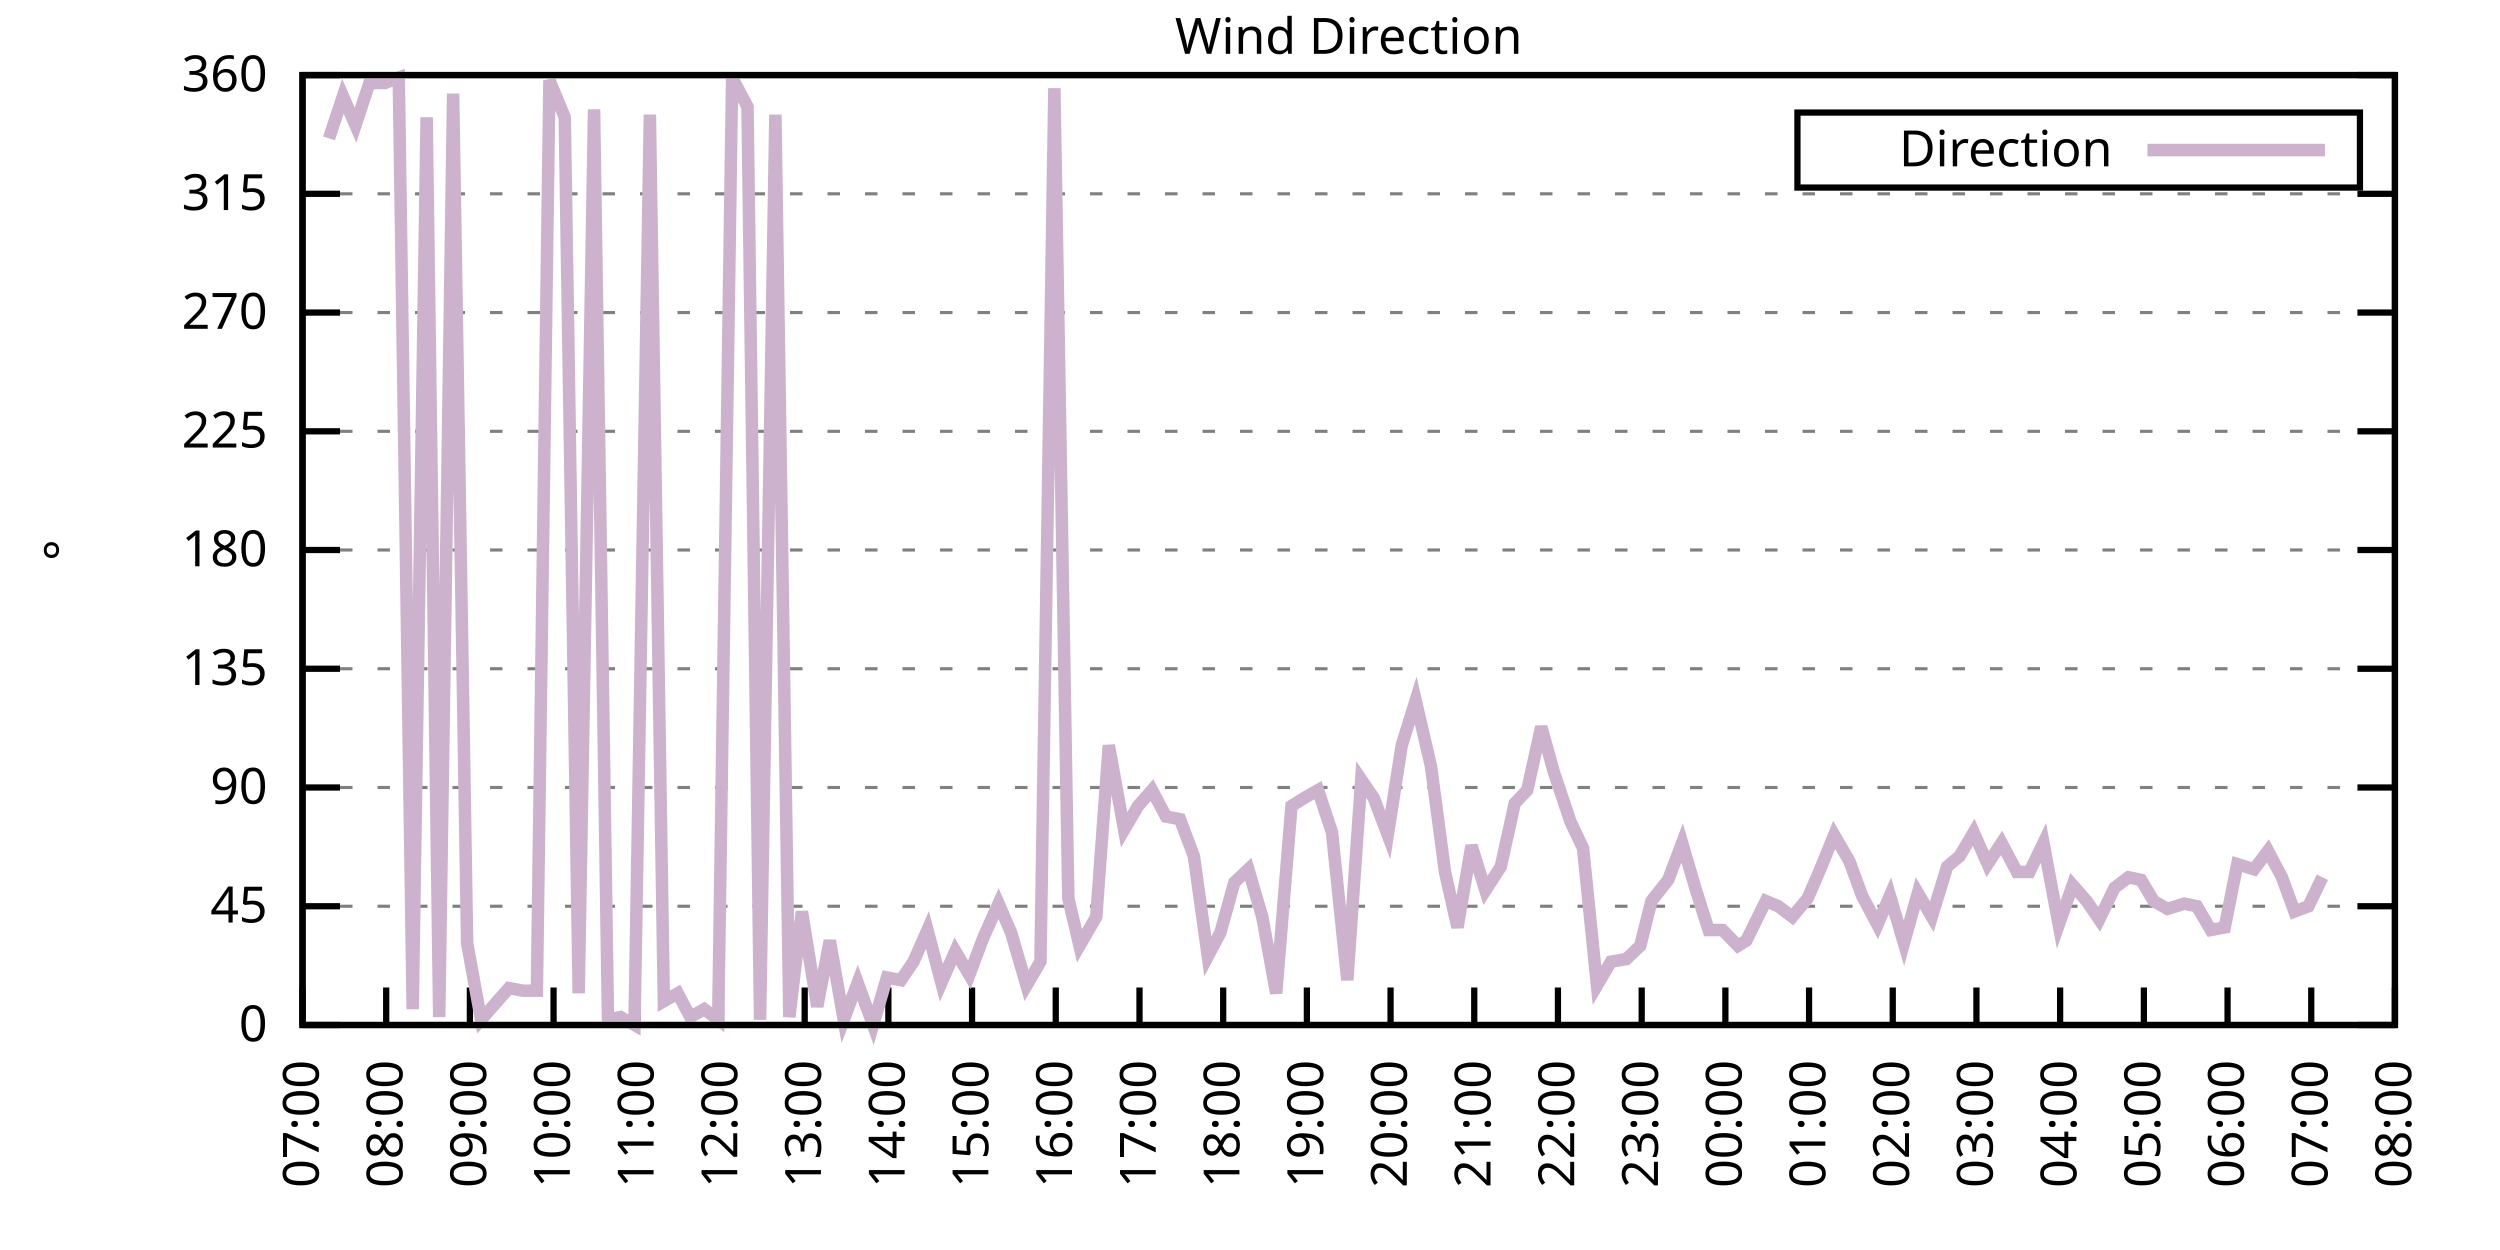
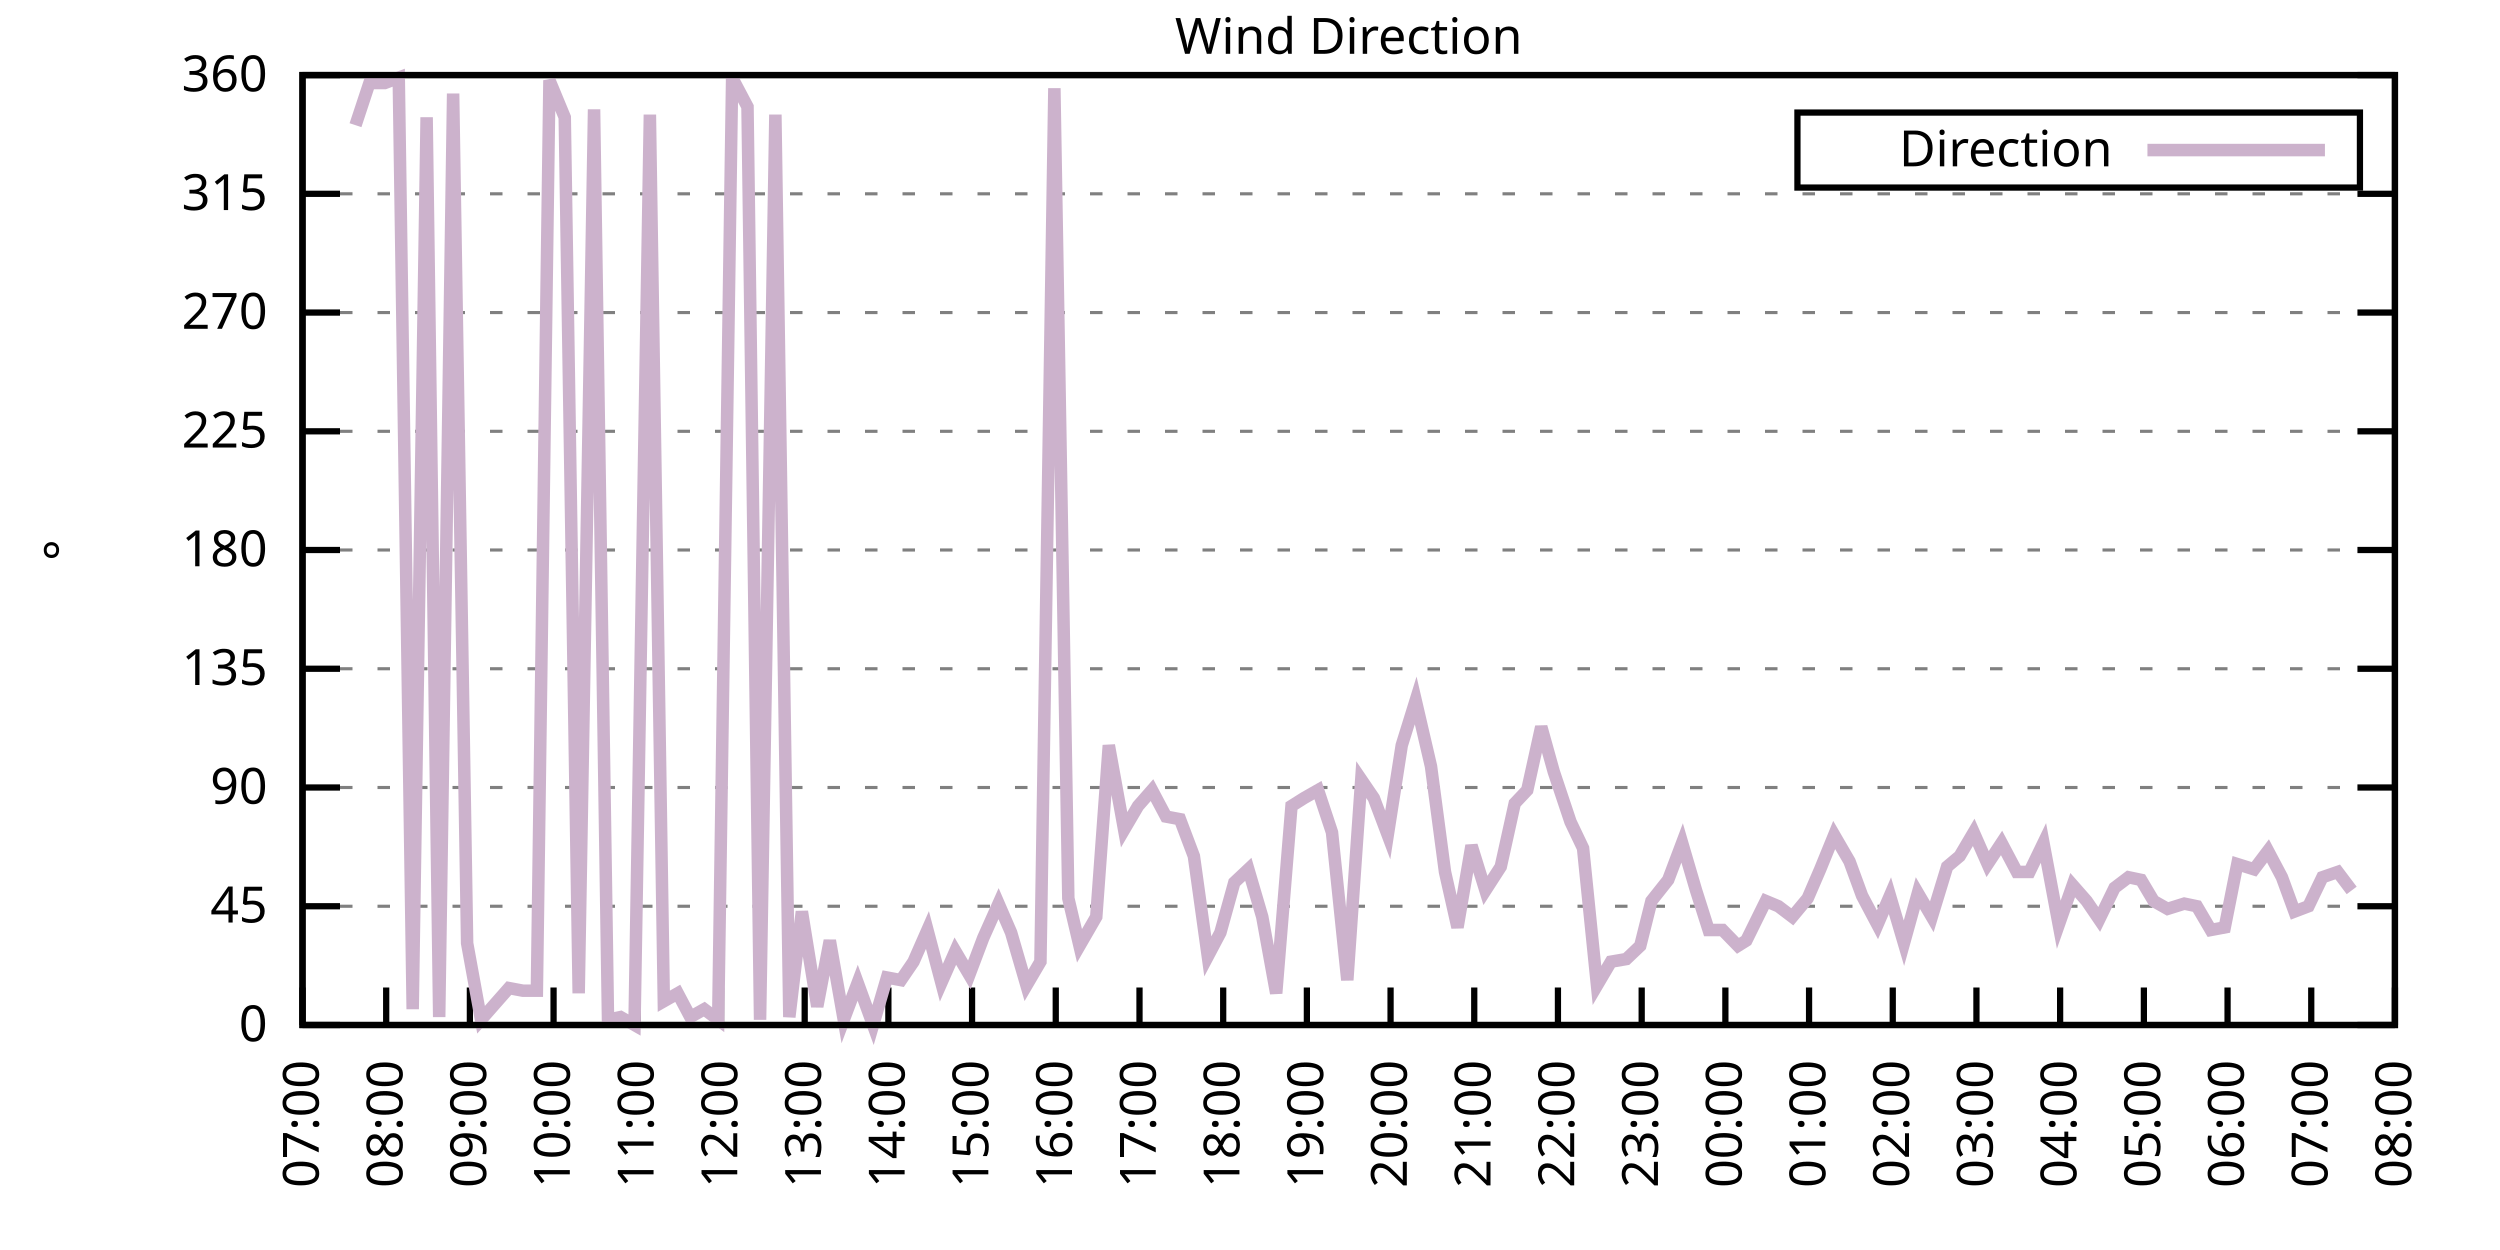
<svg xmlns="http://www.w3.org/2000/svg" xmlns:xlink="http://www.w3.org/1999/xlink" width="400" height="200" viewBox="0 0 400 200">
  <g id="gnuplot_canvas">
    <rect x="0" y="0" width="400" height="200" fill="none" />
    <defs>
      <circle id="gpDot" r="0.5" stroke-width="0.5" stroke="currentColor" />
      <path id="gpPt0" stroke-width="0.333" stroke="currentColor" d="M-1,0 h2 M0,-1 v2" />
      <path id="gpPt1" stroke-width="0.333" stroke="currentColor" d="M-1,-1 L1,1 M1,-1 L-1,1" />
      <path id="gpPt2" stroke-width="0.333" stroke="currentColor" d="M-1,0 L1,0 M0,-1 L0,1 M-1,-1 L1,1 M-1,1 L1,-1" />
      <rect id="gpPt3" stroke-width="0.333" stroke="currentColor" x="-1" y="-1" width="2" height="2" />
      <rect id="gpPt4" stroke-width="0.333" stroke="currentColor" fill="currentColor" x="-1" y="-1" width="2" height="2" />
      <circle id="gpPt5" stroke-width="0.333" stroke="currentColor" cx="0" cy="0" r="1" />
      <use xlink:href="#gpPt5" id="gpPt6" fill="currentColor" stroke="none" />
      <path id="gpPt7" stroke-width="0.333" stroke="currentColor" d="M0,-1.33 L-1.33,0.67 L1.33,0.67 z" />
      <use xlink:href="#gpPt7" id="gpPt8" fill="currentColor" stroke="none" />
      <use xlink:href="#gpPt7" id="gpPt9" stroke="currentColor" transform="rotate(180)" />
      <use xlink:href="#gpPt9" id="gpPt10" fill="currentColor" stroke="none" />
      <use xlink:href="#gpPt3" id="gpPt11" stroke="currentColor" transform="rotate(45)" />
      <use xlink:href="#gpPt11" id="gpPt12" fill="currentColor" stroke="none" />
      <path id="gpPt13" stroke-width="0.333" stroke="currentColor" d="M0,1.330 L1.265,0.411 L0.782,-1.067 L-0.782,-1.076 L-1.265,0.411 z" />
      <use xlink:href="#gpPt13" id="gpPt14" fill="currentColor" stroke="none" />
      <filter id="textbox" filterUnits="objectBoundingBox" x="0" y="0" height="1" width="1">
        <feFlood flood-color="white" flood-opacity="1" result="bgnd" />
        <feComposite in="SourceGraphic" in2="bgnd" operator="atop" />
      </filter>
      <filter id="greybox" filterUnits="objectBoundingBox" x="0" y="0" height="1" width="1">
        <feFlood flood-color="lightgrey" flood-opacity="1" result="grey" />
        <feComposite in="SourceGraphic" in2="grey" operator="atop" />
      </filter>
    </defs>
    <g fill="none" color="white" stroke="currentColor" stroke-width="1.00" stroke-linecap="butt" stroke-linejoin="miter">
</g>
    <g fill="none" color="black" stroke="currentColor" stroke-width="1.00" stroke-linecap="butt" stroke-linejoin="miter">
      <g stroke="none" shape-rendering="crispEdges">
        <polygon fill="rgb(255, 255, 255)" points="48.40,164.00 383.18,164.00 383.18,12.02 48.40,12.02 " />
      </g>
    </g>
    <g fill="none" color="black" stroke="currentColor" stroke-width="1.00" stroke-linecap="butt" stroke-linejoin="miter">
</g>
    <g fill="none" color="black" stroke="black" stroke-width="0.50" stroke-linecap="butt" stroke-linejoin="miter">
</g>
    <g fill="none" color="gray" stroke="currentColor" stroke-width="0.50" stroke-linecap="butt" stroke-linejoin="miter">
      <path stroke="gray" stroke-dasharray="2,4" class="gridline" d="M48.40,164.00 L383.19,164.00  " />
    </g>
    <g fill="none" color="gray" stroke="gray" stroke-width="1.00" stroke-linecap="butt" stroke-linejoin="miter">
</g>
    <g fill="none" color="black" stroke="currentColor" stroke-width="1.00" stroke-linecap="butt" stroke-linejoin="miter">
      <path stroke="black" d="M48.40,164.00 L54.40,164.00 M383.19,164.00 L377.19,164.00  " />
      <g transform="translate(42.80,166.60)" stroke="none" fill="black" font-family="Sans" font-size="8.00" text-anchor="end">
        <text>
          <tspan font-family="Sans"> 0</tspan>
        </text>
      </g>
    </g>
    <g fill="none" color="black" stroke="currentColor" stroke-width="1.00" stroke-linecap="butt" stroke-linejoin="miter">
</g>
    <g fill="none" color="black" stroke="black" stroke-width="0.50" stroke-linecap="butt" stroke-linejoin="miter">
</g>
    <g fill="none" color="gray" stroke="currentColor" stroke-width="0.50" stroke-linecap="butt" stroke-linejoin="miter">
      <path stroke="gray" stroke-dasharray="2,4" class="gridline" d="M48.40,145.00 L383.19,145.00  " />
    </g>
    <g fill="none" color="gray" stroke="gray" stroke-width="1.00" stroke-linecap="butt" stroke-linejoin="miter">
</g>
    <g fill="none" color="black" stroke="currentColor" stroke-width="1.00" stroke-linecap="butt" stroke-linejoin="miter">
      <path stroke="black" d="M48.40,145.00 L54.40,145.00 M383.19,145.00 L377.19,145.00  " />
      <g transform="translate(42.80,147.60)" stroke="none" fill="black" font-family="Sans" font-size="8.00" text-anchor="end">
        <text>
          <tspan font-family="Sans"> 45</tspan>
        </text>
      </g>
    </g>
    <g fill="none" color="black" stroke="currentColor" stroke-width="1.00" stroke-linecap="butt" stroke-linejoin="miter">
</g>
    <g fill="none" color="black" stroke="black" stroke-width="0.50" stroke-linecap="butt" stroke-linejoin="miter">
</g>
    <g fill="none" color="gray" stroke="currentColor" stroke-width="0.50" stroke-linecap="butt" stroke-linejoin="miter">
      <path stroke="gray" stroke-dasharray="2,4" class="gridline" d="M48.40,126.00 L383.19,126.00  " />
    </g>
    <g fill="none" color="gray" stroke="gray" stroke-width="1.00" stroke-linecap="butt" stroke-linejoin="miter">
</g>
    <g fill="none" color="black" stroke="currentColor" stroke-width="1.00" stroke-linecap="butt" stroke-linejoin="miter">
      <path stroke="black" d="M48.40,126.00 L54.40,126.00 M383.19,126.00 L377.19,126.00  " />
      <g transform="translate(42.80,128.60)" stroke="none" fill="black" font-family="Sans" font-size="8.00" text-anchor="end">
        <text>
          <tspan font-family="Sans"> 90</tspan>
        </text>
      </g>
    </g>
    <g fill="none" color="black" stroke="currentColor" stroke-width="1.00" stroke-linecap="butt" stroke-linejoin="miter">
</g>
    <g fill="none" color="black" stroke="black" stroke-width="0.50" stroke-linecap="butt" stroke-linejoin="miter">
</g>
    <g fill="none" color="gray" stroke="currentColor" stroke-width="0.50" stroke-linecap="butt" stroke-linejoin="miter">
      <path stroke="gray" stroke-dasharray="2,4" class="gridline" d="M48.40,107.00 L383.19,107.00  " />
    </g>
    <g fill="none" color="gray" stroke="gray" stroke-width="1.00" stroke-linecap="butt" stroke-linejoin="miter">
</g>
    <g fill="none" color="black" stroke="currentColor" stroke-width="1.00" stroke-linecap="butt" stroke-linejoin="miter">
      <path stroke="black" d="M48.40,107.00 L54.40,107.00 M383.19,107.00 L377.19,107.00  " />
      <g transform="translate(42.80,109.60)" stroke="none" fill="black" font-family="Sans" font-size="8.00" text-anchor="end">
        <text>
          <tspan font-family="Sans"> 135</tspan>
        </text>
      </g>
    </g>
    <g fill="none" color="black" stroke="currentColor" stroke-width="1.00" stroke-linecap="butt" stroke-linejoin="miter">
</g>
    <g fill="none" color="black" stroke="black" stroke-width="0.50" stroke-linecap="butt" stroke-linejoin="miter">
</g>
    <g fill="none" color="gray" stroke="currentColor" stroke-width="0.50" stroke-linecap="butt" stroke-linejoin="miter">
      <path stroke="gray" stroke-dasharray="2,4" class="gridline" d="M48.40,88.00 L383.19,88.00  " />
    </g>
    <g fill="none" color="gray" stroke="gray" stroke-width="1.00" stroke-linecap="butt" stroke-linejoin="miter">
</g>
    <g fill="none" color="black" stroke="currentColor" stroke-width="1.00" stroke-linecap="butt" stroke-linejoin="miter">
      <path stroke="black" d="M48.40,88.00 L54.40,88.00 M383.19,88.00 L377.19,88.00  " />
      <g transform="translate(42.80,90.60)" stroke="none" fill="black" font-family="Sans" font-size="8.00" text-anchor="end">
        <text>
          <tspan font-family="Sans"> 180</tspan>
        </text>
      </g>
    </g>
    <g fill="none" color="black" stroke="currentColor" stroke-width="1.00" stroke-linecap="butt" stroke-linejoin="miter">
</g>
    <g fill="none" color="black" stroke="black" stroke-width="0.50" stroke-linecap="butt" stroke-linejoin="miter">
</g>
    <g fill="none" color="gray" stroke="currentColor" stroke-width="0.50" stroke-linecap="butt" stroke-linejoin="miter">
      <path stroke="gray" stroke-dasharray="2,4" class="gridline" d="M48.40,69.01 L383.19,69.01  " />
    </g>
    <g fill="none" color="gray" stroke="gray" stroke-width="1.00" stroke-linecap="butt" stroke-linejoin="miter">
</g>
    <g fill="none" color="black" stroke="currentColor" stroke-width="1.00" stroke-linecap="butt" stroke-linejoin="miter">
      <path stroke="black" d="M48.40,69.01 L54.40,69.01 M383.19,69.01 L377.19,69.01  " />
      <g transform="translate(42.80,71.61)" stroke="none" fill="black" font-family="Sans" font-size="8.00" text-anchor="end">
        <text>
          <tspan font-family="Sans"> 225</tspan>
        </text>
      </g>
    </g>
    <g fill="none" color="black" stroke="currentColor" stroke-width="1.00" stroke-linecap="butt" stroke-linejoin="miter">
</g>
    <g fill="none" color="black" stroke="black" stroke-width="0.50" stroke-linecap="butt" stroke-linejoin="miter">
</g>
    <g fill="none" color="gray" stroke="currentColor" stroke-width="0.50" stroke-linecap="butt" stroke-linejoin="miter">
      <path stroke="gray" stroke-dasharray="2,4" class="gridline" d="M48.40,50.01 L383.19,50.01  " />
    </g>
    <g fill="none" color="gray" stroke="gray" stroke-width="1.00" stroke-linecap="butt" stroke-linejoin="miter">
</g>
    <g fill="none" color="black" stroke="currentColor" stroke-width="1.00" stroke-linecap="butt" stroke-linejoin="miter">
      <path stroke="black" d="M48.40,50.01 L54.40,50.01 M383.19,50.01 L377.19,50.01  " />
      <g transform="translate(42.80,52.61)" stroke="none" fill="black" font-family="Sans" font-size="8.00" text-anchor="end">
        <text>
          <tspan font-family="Sans"> 270</tspan>
        </text>
      </g>
    </g>
    <g fill="none" color="black" stroke="currentColor" stroke-width="1.00" stroke-linecap="butt" stroke-linejoin="miter">
</g>
    <g fill="none" color="black" stroke="black" stroke-width="0.50" stroke-linecap="butt" stroke-linejoin="miter">
</g>
    <g fill="none" color="gray" stroke="currentColor" stroke-width="0.50" stroke-linecap="butt" stroke-linejoin="miter">
      <path stroke="gray" stroke-dasharray="2,4" class="gridline" d="M48.40,31.01 L383.19,31.01  " />
    </g>
    <g fill="none" color="gray" stroke="gray" stroke-width="1.00" stroke-linecap="butt" stroke-linejoin="miter">
</g>
    <g fill="none" color="black" stroke="currentColor" stroke-width="1.00" stroke-linecap="butt" stroke-linejoin="miter">
      <path stroke="black" d="M48.40,31.01 L54.40,31.01 M383.19,31.01 L377.19,31.01  " />
      <g transform="translate(42.80,33.61)" stroke="none" fill="black" font-family="Sans" font-size="8.00" text-anchor="end">
        <text>
          <tspan font-family="Sans"> 315</tspan>
        </text>
      </g>
    </g>
    <g fill="none" color="black" stroke="currentColor" stroke-width="1.00" stroke-linecap="butt" stroke-linejoin="miter">
</g>
    <g fill="none" color="black" stroke="black" stroke-width="0.50" stroke-linecap="butt" stroke-linejoin="miter">
</g>
    <g fill="none" color="gray" stroke="currentColor" stroke-width="0.50" stroke-linecap="butt" stroke-linejoin="miter">
      <path stroke="gray" stroke-dasharray="2,4" class="gridline" d="M48.40,12.01 L383.19,12.01  " />
    </g>
    <g fill="none" color="gray" stroke="gray" stroke-width="1.00" stroke-linecap="butt" stroke-linejoin="miter">
</g>
    <g fill="none" color="black" stroke="currentColor" stroke-width="1.00" stroke-linecap="butt" stroke-linejoin="miter">
      <path stroke="black" d="M48.40,12.01 L54.40,12.01 M383.19,12.01 L377.19,12.01  " />
      <g transform="translate(42.80,14.61)" stroke="none" fill="black" font-family="Sans" font-size="8.00" text-anchor="end">
        <text>
          <tspan font-family="Sans"> 360</tspan>
        </text>
      </g>
    </g>
    <g fill="none" color="black" stroke="currentColor" stroke-width="1.00" stroke-linecap="butt" stroke-linejoin="miter">
      <path stroke="black" d="M48.40,164.00 L48.40,158.00  " />
      <g transform="translate(51.00,169.60) rotate(270.00)" stroke="none" fill="black" font-family="Sans" font-size="8.00" text-anchor="end">
        <text>
          <tspan font-family="Sans">07:00</tspan>
        </text>
      </g>
    </g>
    <g fill="none" color="black" stroke="currentColor" stroke-width="1.00" stroke-linecap="butt" stroke-linejoin="miter">
      <path stroke="black" d="M61.79,164.00 L61.79,158.00  " />
      <g transform="translate(64.39,169.60) rotate(270.00)" stroke="none" fill="black" font-family="Sans" font-size="8.00" text-anchor="end">
        <text>
          <tspan font-family="Sans">08:00</tspan>
        </text>
      </g>
    </g>
    <g fill="none" color="black" stroke="currentColor" stroke-width="1.00" stroke-linecap="butt" stroke-linejoin="miter">
      <path stroke="black" d="M75.18,164.00 L75.18,158.00  " />
      <g transform="translate(77.78,169.60) rotate(270.00)" stroke="none" fill="black" font-family="Sans" font-size="8.00" text-anchor="end">
        <text>
          <tspan font-family="Sans">09:00</tspan>
        </text>
      </g>
    </g>
    <g fill="none" color="black" stroke="currentColor" stroke-width="1.00" stroke-linecap="butt" stroke-linejoin="miter">
      <path stroke="black" d="M88.57,164.00 L88.57,158.00  " />
      <g transform="translate(91.17,169.60) rotate(270.00)" stroke="none" fill="black" font-family="Sans" font-size="8.00" text-anchor="end">
        <text>
          <tspan font-family="Sans">10:00</tspan>
        </text>
      </g>
    </g>
    <g fill="none" color="black" stroke="currentColor" stroke-width="1.00" stroke-linecap="butt" stroke-linejoin="miter">
      <path stroke="black" d="M101.97,164.00 L101.97,158.00  " />
      <g transform="translate(104.57,169.60) rotate(270.00)" stroke="none" fill="black" font-family="Sans" font-size="8.00" text-anchor="end">
        <text>
          <tspan font-family="Sans">11:00</tspan>
        </text>
      </g>
    </g>
    <g fill="none" color="black" stroke="currentColor" stroke-width="1.00" stroke-linecap="butt" stroke-linejoin="miter">
      <path stroke="black" d="M115.36,164.00 L115.36,158.00  " />
      <g transform="translate(117.96,169.60) rotate(270.00)" stroke="none" fill="black" font-family="Sans" font-size="8.00" text-anchor="end">
        <text>
          <tspan font-family="Sans">12:00</tspan>
        </text>
      </g>
    </g>
    <g fill="none" color="black" stroke="currentColor" stroke-width="1.00" stroke-linecap="butt" stroke-linejoin="miter">
      <path stroke="black" d="M128.75,164.00 L128.75,158.00  " />
      <g transform="translate(131.35,169.60) rotate(270.00)" stroke="none" fill="black" font-family="Sans" font-size="8.00" text-anchor="end">
        <text>
          <tspan font-family="Sans">13:00</tspan>
        </text>
      </g>
    </g>
    <g fill="none" color="black" stroke="currentColor" stroke-width="1.00" stroke-linecap="butt" stroke-linejoin="miter">
      <path stroke="black" d="M142.14,164.00 L142.14,158.00  " />
      <g transform="translate(144.74,169.60) rotate(270.00)" stroke="none" fill="black" font-family="Sans" font-size="8.00" text-anchor="end">
        <text>
          <tspan font-family="Sans">14:00</tspan>
        </text>
      </g>
    </g>
    <g fill="none" color="black" stroke="currentColor" stroke-width="1.00" stroke-linecap="butt" stroke-linejoin="miter">
      <path stroke="black" d="M155.53,164.00 L155.53,158.00  " />
      <g transform="translate(158.13,169.60) rotate(270.00)" stroke="none" fill="black" font-family="Sans" font-size="8.00" text-anchor="end">
        <text>
          <tspan font-family="Sans">15:00</tspan>
        </text>
      </g>
    </g>
    <g fill="none" color="black" stroke="currentColor" stroke-width="1.00" stroke-linecap="butt" stroke-linejoin="miter">
      <path stroke="black" d="M168.92,164.00 L168.92,158.00  " />
      <g transform="translate(171.52,169.60) rotate(270.00)" stroke="none" fill="black" font-family="Sans" font-size="8.00" text-anchor="end">
        <text>
          <tspan font-family="Sans">16:00</tspan>
        </text>
      </g>
    </g>
    <g fill="none" color="black" stroke="currentColor" stroke-width="1.00" stroke-linecap="butt" stroke-linejoin="miter">
      <path stroke="black" d="M182.32,164.00 L182.32,158.00  " />
      <g transform="translate(184.92,169.60) rotate(270.00)" stroke="none" fill="black" font-family="Sans" font-size="8.00" text-anchor="end">
        <text>
          <tspan font-family="Sans">17:00</tspan>
        </text>
      </g>
    </g>
    <g fill="none" color="black" stroke="currentColor" stroke-width="1.00" stroke-linecap="butt" stroke-linejoin="miter">
      <path stroke="black" d="M195.71,164.00 L195.71,158.00  " />
      <g transform="translate(198.31,169.60) rotate(270.00)" stroke="none" fill="black" font-family="Sans" font-size="8.00" text-anchor="end">
        <text>
          <tspan font-family="Sans">18:00</tspan>
        </text>
      </g>
    </g>
    <g fill="none" color="black" stroke="currentColor" stroke-width="1.00" stroke-linecap="butt" stroke-linejoin="miter">
      <path stroke="black" d="M209.10,164.00 L209.10,158.00  " />
      <g transform="translate(211.70,169.60) rotate(270.00)" stroke="none" fill="black" font-family="Sans" font-size="8.00" text-anchor="end">
        <text>
          <tspan font-family="Sans">19:00</tspan>
        </text>
      </g>
    </g>
    <g fill="none" color="black" stroke="currentColor" stroke-width="1.00" stroke-linecap="butt" stroke-linejoin="miter">
      <path stroke="black" d="M222.49,164.00 L222.49,158.00  " />
      <g transform="translate(225.09,169.60) rotate(270.00)" stroke="none" fill="black" font-family="Sans" font-size="8.00" text-anchor="end">
        <text>
          <tspan font-family="Sans">20:00</tspan>
        </text>
      </g>
    </g>
    <g fill="none" color="black" stroke="currentColor" stroke-width="1.00" stroke-linecap="butt" stroke-linejoin="miter">
      <path stroke="black" d="M235.88,164.00 L235.88,158.00  " />
      <g transform="translate(238.48,169.60) rotate(270.00)" stroke="none" fill="black" font-family="Sans" font-size="8.00" text-anchor="end">
        <text>
          <tspan font-family="Sans">21:00</tspan>
        </text>
      </g>
    </g>
    <g fill="none" color="black" stroke="currentColor" stroke-width="1.00" stroke-linecap="butt" stroke-linejoin="miter">
      <path stroke="black" d="M249.27,164.00 L249.27,158.00  " />
      <g transform="translate(251.87,169.60) rotate(270.00)" stroke="none" fill="black" font-family="Sans" font-size="8.00" text-anchor="end">
        <text>
          <tspan font-family="Sans">22:00</tspan>
        </text>
      </g>
    </g>
    <g fill="none" color="black" stroke="currentColor" stroke-width="1.00" stroke-linecap="butt" stroke-linejoin="miter">
      <path stroke="black" d="M262.67,164.00 L262.67,158.00  " />
      <g transform="translate(265.27,169.60) rotate(270.00)" stroke="none" fill="black" font-family="Sans" font-size="8.00" text-anchor="end">
        <text>
          <tspan font-family="Sans">23:00</tspan>
        </text>
      </g>
    </g>
    <g fill="none" color="black" stroke="currentColor" stroke-width="1.00" stroke-linecap="butt" stroke-linejoin="miter">
      <path stroke="black" d="M276.06,164.00 L276.06,158.00  " />
      <g transform="translate(278.66,169.60) rotate(270.00)" stroke="none" fill="black" font-family="Sans" font-size="8.00" text-anchor="end">
        <text>
          <tspan font-family="Sans">00:00</tspan>
        </text>
      </g>
    </g>
    <g fill="none" color="black" stroke="currentColor" stroke-width="1.00" stroke-linecap="butt" stroke-linejoin="miter">
      <path stroke="black" d="M289.45,164.00 L289.45,158.00  " />
      <g transform="translate(292.05,169.60) rotate(270.00)" stroke="none" fill="black" font-family="Sans" font-size="8.00" text-anchor="end">
        <text>
          <tspan font-family="Sans">01:00</tspan>
        </text>
      </g>
    </g>
    <g fill="none" color="black" stroke="currentColor" stroke-width="1.00" stroke-linecap="butt" stroke-linejoin="miter">
      <path stroke="black" d="M302.84,164.00 L302.84,158.00  " />
      <g transform="translate(305.44,169.60) rotate(270.00)" stroke="none" fill="black" font-family="Sans" font-size="8.00" text-anchor="end">
        <text>
          <tspan font-family="Sans">02:00</tspan>
        </text>
      </g>
    </g>
    <g fill="none" color="black" stroke="currentColor" stroke-width="1.00" stroke-linecap="butt" stroke-linejoin="miter">
      <path stroke="black" d="M316.23,164.00 L316.23,158.00  " />
      <g transform="translate(318.83,169.60) rotate(270.00)" stroke="none" fill="black" font-family="Sans" font-size="8.00" text-anchor="end">
        <text>
          <tspan font-family="Sans">03:00</tspan>
        </text>
      </g>
    </g>
    <g fill="none" color="black" stroke="currentColor" stroke-width="1.00" stroke-linecap="butt" stroke-linejoin="miter">
      <path stroke="black" d="M329.62,164.00 L329.62,158.00  " />
      <g transform="translate(332.22,169.60) rotate(270.00)" stroke="none" fill="black" font-family="Sans" font-size="8.00" text-anchor="end">
        <text>
          <tspan font-family="Sans">04:00</tspan>
        </text>
      </g>
    </g>
    <g fill="none" color="black" stroke="currentColor" stroke-width="1.00" stroke-linecap="butt" stroke-linejoin="miter">
      <path stroke="black" d="M343.02,164.00 L343.02,158.00  " />
      <g transform="translate(345.62,169.60) rotate(270.00)" stroke="none" fill="black" font-family="Sans" font-size="8.00" text-anchor="end">
        <text>
          <tspan font-family="Sans">05:00</tspan>
        </text>
      </g>
    </g>
    <g fill="none" color="black" stroke="currentColor" stroke-width="1.00" stroke-linecap="butt" stroke-linejoin="miter">
      <path stroke="black" d="M356.41,164.00 L356.41,158.00  " />
      <g transform="translate(359.01,169.60) rotate(270.00)" stroke="none" fill="black" font-family="Sans" font-size="8.00" text-anchor="end">
        <text>
          <tspan font-family="Sans">06:00</tspan>
        </text>
      </g>
    </g>
    <g fill="none" color="black" stroke="currentColor" stroke-width="1.00" stroke-linecap="butt" stroke-linejoin="miter">
      <path stroke="black" d="M369.80,164.00 L369.80,158.00  " />
      <g transform="translate(372.40,169.60) rotate(270.00)" stroke="none" fill="black" font-family="Sans" font-size="8.00" text-anchor="end">
        <text>
          <tspan font-family="Sans">07:00</tspan>
        </text>
      </g>
    </g>
    <g fill="none" color="black" stroke="currentColor" stroke-width="1.00" stroke-linecap="butt" stroke-linejoin="miter">
      <path stroke="black" d="M383.19,164.00 L383.19,158.00  " />
      <g transform="translate(385.79,169.60) rotate(270.00)" stroke="none" fill="black" font-family="Sans" font-size="8.00" text-anchor="end">
        <text>
          <tspan font-family="Sans">08:00</tspan>
        </text>
      </g>
    </g>
    <g fill="none" color="black" stroke="currentColor" stroke-width="1.00" stroke-linecap="butt" stroke-linejoin="miter">
</g>
    <g fill="none" color="black" stroke="currentColor" stroke-width="1.00" stroke-linecap="butt" stroke-linejoin="miter">
      <path stroke="black" d="M48.40,12.01 L48.40,164.00 L383.19,164.00 L383.19,12.01 L48.40,12.01 Z  " />
    </g>
    <g fill="none" color="black" stroke="currentColor" stroke-width="1.00" stroke-linecap="butt" stroke-linejoin="miter">
</g>
    <g fill="none" color="black" stroke="currentColor" stroke-width="1.00" stroke-linecap="butt" stroke-linejoin="miter">
      <path stroke="black" d="M287.59,30.01 L287.59,18.01 L377.59,18.01 L377.59,30.01 L287.59,30.01 Z  " />
    </g>
    <g id="Wind_direction_plot_1">
      <g fill="none" color="white" stroke="black" stroke-width="2.00" stroke-linecap="butt" stroke-linejoin="miter">
</g>
      <g fill="none" color="black" stroke="currentColor" stroke-width="2.00" stroke-linecap="butt" stroke-linejoin="miter">
        <g transform="translate(337.99,26.61)" stroke="none" fill="black" font-family="Sans" font-size="8.00" text-anchor="end">
          <text>
            <tspan font-family="Sans">Direction</tspan>
          </text>
        </g>
      </g>
      <g fill="none" color="black" stroke="currentColor" stroke-width="2.00" stroke-linecap="butt" stroke-linejoin="miter">
-         <path stroke="rgb(204, 178, 204)" d="M343.59,24.01 L371.99,24.01 M52.64,22.14 L54.87,15.39 L56.88,20.03 L59.11,13.28 L61.57,13.28 L63.80,12.43   L66.03,161.47 L68.26,18.77 L70.27,162.73 L72.50,14.97 L74.74,150.91 L76.97,163.16 L79.20,160.62 L81.43,158.09   L83.66,158.51 L85.90,158.51 L87.91,12.85 L90.36,18.77 L92.59,158.93 L95.05,17.50 L97.28,163.16 L99.29,162.73   L101.52,164.00 L103.98,18.34 L106.21,160.20 L108.44,158.93 L110.45,162.73 L112.68,161.47 L114.91,163.16 L117.14,12.43   L119.60,17.08 L121.61,163.16 L124.06,18.34 L126.29,162.73 L128.30,145.85 L130.76,161.04 L132.77,150.49 L135.00,163.16   L137.23,157.24 L139.69,164.00 L141.92,156.40 L144.15,156.82 L146.16,153.87 L148.39,148.80 L150.62,157.24 L152.85,152.18   L155.09,155.98 L157.32,150.07 L159.77,144.58 L161.78,149.22 L164.24,157.67 L166.47,153.87 L168.70,14.12 L170.93,143.73   L172.72,151.33 L175.40,146.69 L177.41,119.25 L179.86,132.76 L182.09,128.96 L184.32,126.42 L186.56,130.65 L188.79,131.07   L191.02,136.98 L193.25,153.02 L195.26,149.22 L197.49,141.20 L199.73,139.09 L201.96,146.69 L204.19,158.93 L206.64,128.96   L208.65,127.69 L210.88,126.42 L213.12,133.18 L215.57,156.82 L217.80,124.74 L219.81,127.69 L222.04,133.60 L224.28,119.25   L226.51,112.07 L228.96,122.62 L231.20,139.51 L233.20,148.38 L235.44,135.29 L237.67,142.47 L240.12,138.67 L242.36,128.54   L244.36,126.42 L246.60,116.29 L248.60,123.47 L251.28,131.49 L253.29,135.71 L255.52,157.67 L257.76,153.87 L260.21,153.45   L262.44,151.33 L264.23,144.16 L266.91,140.78 L269.14,134.87 L271.37,142.47 L273.38,148.80 L275.61,148.80 L278.07,151.33   L279.41,150.49 L282.53,144.16 L284.54,145.00 L286.77,146.69 L289.23,143.73 L291.23,139.09 L293.47,133.60 L295.92,137.82   L297.93,143.31 L300.39,147.96 L302.39,143.31 L304.63,150.91 L306.86,142.89 L309.09,146.69 L311.54,138.67 L313.55,136.98   L315.79,133.18 L318.02,138.25 L320.25,134.87 L322.70,139.51 L324.71,139.51 L326.95,134.87 L329.40,147.96 L331.63,141.62   L333.86,144.16 L335.87,147.11 L338.33,142.05 L340.56,140.36 L342.57,140.78 L344.58,144.16 L346.81,145.42 L349.49,144.58   L351.50,145.00 L353.73,148.80 L355.96,148.38 L357.97,138.25 L360.65,139.09 L362.88,136.14 L365.11,140.36 L367.12,145.85   L369.35,145.00 L371.58,140.36  " />
+         <path stroke="rgb(204, 178, 204)" d="M343.59,24.01 L371.99,24.01 M56.88,20.03 L59.11,13.28 L61.57,13.28 L63.80,12.43 L66.03,161.47 L68.26,18.77   L70.27,162.73 L72.50,14.97 L74.74,150.91 L76.97,163.16 L79.20,160.62 L81.43,158.09 L83.66,158.51 L85.90,158.51   L87.91,12.85 L90.36,18.77 L92.59,158.93 L95.05,17.50 L97.28,163.16 L99.29,162.73 L101.52,164.00 L103.98,18.34   L106.21,160.20 L108.44,158.93 L110.45,162.73 L112.68,161.47 L114.91,163.16 L117.14,12.43 L119.60,17.08 L121.61,163.16   L124.06,18.34 L126.29,162.73 L128.30,145.85 L130.76,161.04 L132.77,150.49 L135.00,163.16 L137.23,157.24 L139.69,164.00   L141.92,156.40 L144.15,156.82 L146.16,153.87 L148.39,148.80 L150.62,157.24 L152.85,152.18 L155.09,155.98 L157.32,150.07   L159.77,144.58 L161.78,149.22 L164.24,157.67 L166.47,153.87 L168.70,14.12 L170.93,143.73 L172.72,151.33 L175.40,146.69   L177.41,119.25 L179.86,132.76 L182.09,128.96 L184.32,126.42 L186.56,130.65 L188.79,131.07 L191.02,136.98 L193.25,153.02   L195.26,149.22 L197.49,141.20 L199.73,139.09 L201.96,146.69 L204.19,158.93 L206.64,128.96 L208.65,127.69 L210.88,126.42   L213.12,133.18 L215.57,156.82 L217.80,124.74 L219.81,127.69 L222.04,133.60 L224.28,119.25 L226.51,112.07 L228.96,122.62   L231.20,139.51 L233.20,148.38 L235.44,135.29 L237.67,142.47 L240.12,138.67 L242.36,128.54 L244.36,126.42 L246.60,116.29   L248.60,123.47 L251.28,131.49 L253.29,135.71 L255.52,157.67 L257.76,153.87 L260.21,153.45 L262.44,151.33 L264.23,144.16   L266.91,140.78 L269.14,134.87 L271.37,142.47 L273.38,148.80 L275.61,148.80 L278.07,151.33 L279.41,150.49 L282.53,144.16   L284.54,145.00 L286.77,146.69 L289.23,143.73 L291.23,139.09 L293.47,133.60 L295.92,137.82 L297.93,143.31 L300.39,147.96   L302.39,143.31 L304.63,150.91 L306.86,142.89 L309.09,146.69 L311.54,138.67 L313.55,136.98 L315.79,133.18 L318.02,138.25   L320.25,134.87 L322.70,139.51 L324.71,139.51 L326.95,134.87 L329.40,147.96 L331.63,141.62 L333.86,144.16 L335.87,147.11   L338.33,142.05 L340.56,140.36 L342.57,140.78 L344.58,144.16 L346.81,145.42 L349.49,144.58 L351.50,145.00 L353.73,148.80   L355.96,148.38 L357.97,138.25 L360.65,139.09 L362.88,136.14 L365.11,140.36 L367.12,145.85 L369.35,145.00 L371.58,140.36   L374.04,139.51 L376.27,142.47  " />
      </g>
    </g>
    <g fill="none" color="black" stroke="currentColor" stroke-width="2.00" stroke-linecap="butt" stroke-linejoin="miter">
</g>
    <g fill="none" color="black" stroke="black" stroke-width="1.00" stroke-linecap="butt" stroke-linejoin="miter">
</g>
    <g fill="none" color="black" stroke="currentColor" stroke-width="1.00" stroke-linecap="butt" stroke-linejoin="miter">
      <path stroke="black" d="M48.40,12.01 L48.40,164.00 L383.19,164.00 L383.19,12.01 L48.40,12.01 Z  " />
      <g transform="translate(12.80,88.01) rotate(270.00)" stroke="none" fill="black" font-family="Sans" font-size="8.00" text-anchor="middle">
        <text>
          <tspan font-family="Sans">°</tspan>
        </text>
      </g>
    </g>
    <g fill="none" color="black" stroke="currentColor" stroke-width="1.00" stroke-linecap="butt" stroke-linejoin="miter">
</g>
    <g fill="none" color="black" stroke="currentColor" stroke-width="1.00" stroke-linecap="butt" stroke-linejoin="miter">
      <g transform="translate(215.79,8.61)" stroke="none" fill="black" font-family="Sans" font-size="8.00" text-anchor="middle">
        <text>
          <tspan font-family="Sans">Wind Direction</tspan>
        </text>
      </g>
    </g>
    <g fill="none" color="black" stroke="currentColor" stroke-width="1.00" stroke-linecap="butt" stroke-linejoin="miter">
</g>
  </g>
</svg>
